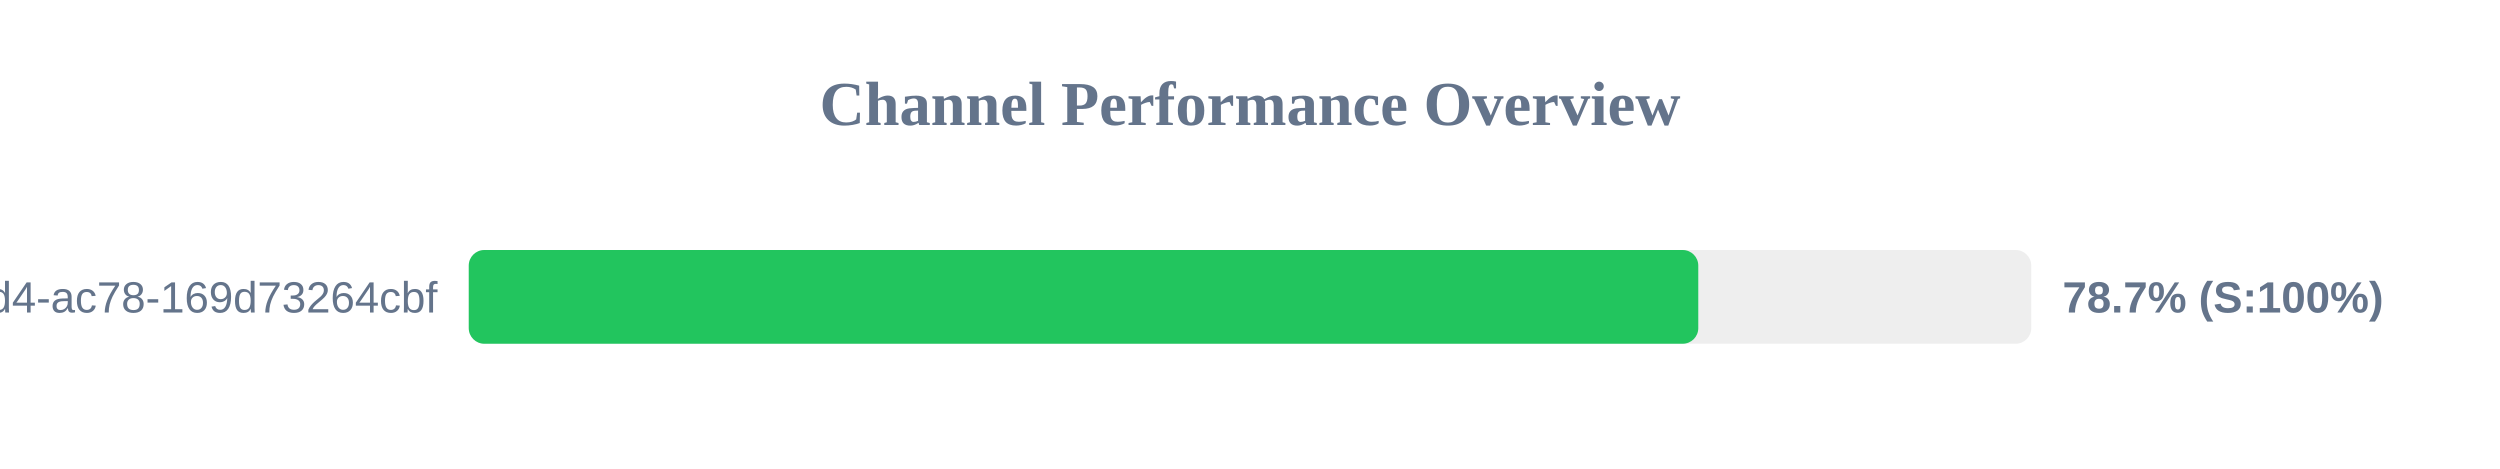
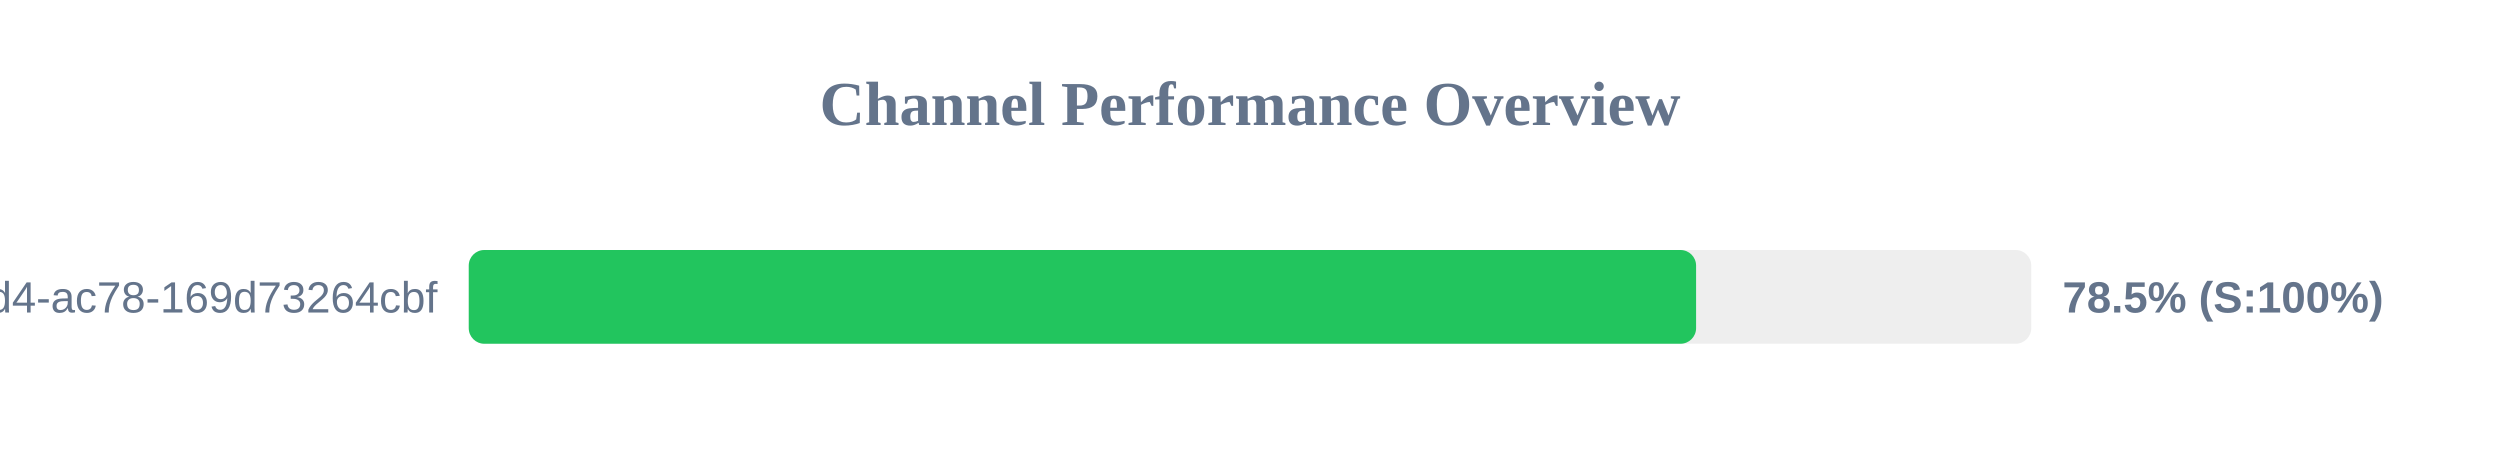
<svg xmlns="http://www.w3.org/2000/svg" width="800" height="150" version="1.1">
  <style>
        .row { font: 14px Arial; fill: #64748b; }
        .score { font: bold 14px Arial; fill: #64748b; }
    </style>
  <text x="400" y="40" text-anchor="middle" font-size="20px" font-weight="bold" fill="#64748b">Channel Performance Overview</text>
  <rect x="150" y="80" width="500" height="30" fill="#eee" rx="5" />
-   <rect x="150" y="80" width="393.45" height="30" fill="#22c55e" rx="5" />
+   <rect x="150" y="80" width="392.75" height="30" fill="#22c55e" rx="5" />
  <text x="140" y="100" text-anchor="end" class="row">?uuid=48c2c901-72e6-46d4-ac78-169d73264cbf</text>
-   <text x="660" y="100" text-anchor="start" class="score">78.7% (S:100%)</text>
+   <text x="660" y="100" text-anchor="start" class="score">78.5% (S:100%)</text>
</svg>
